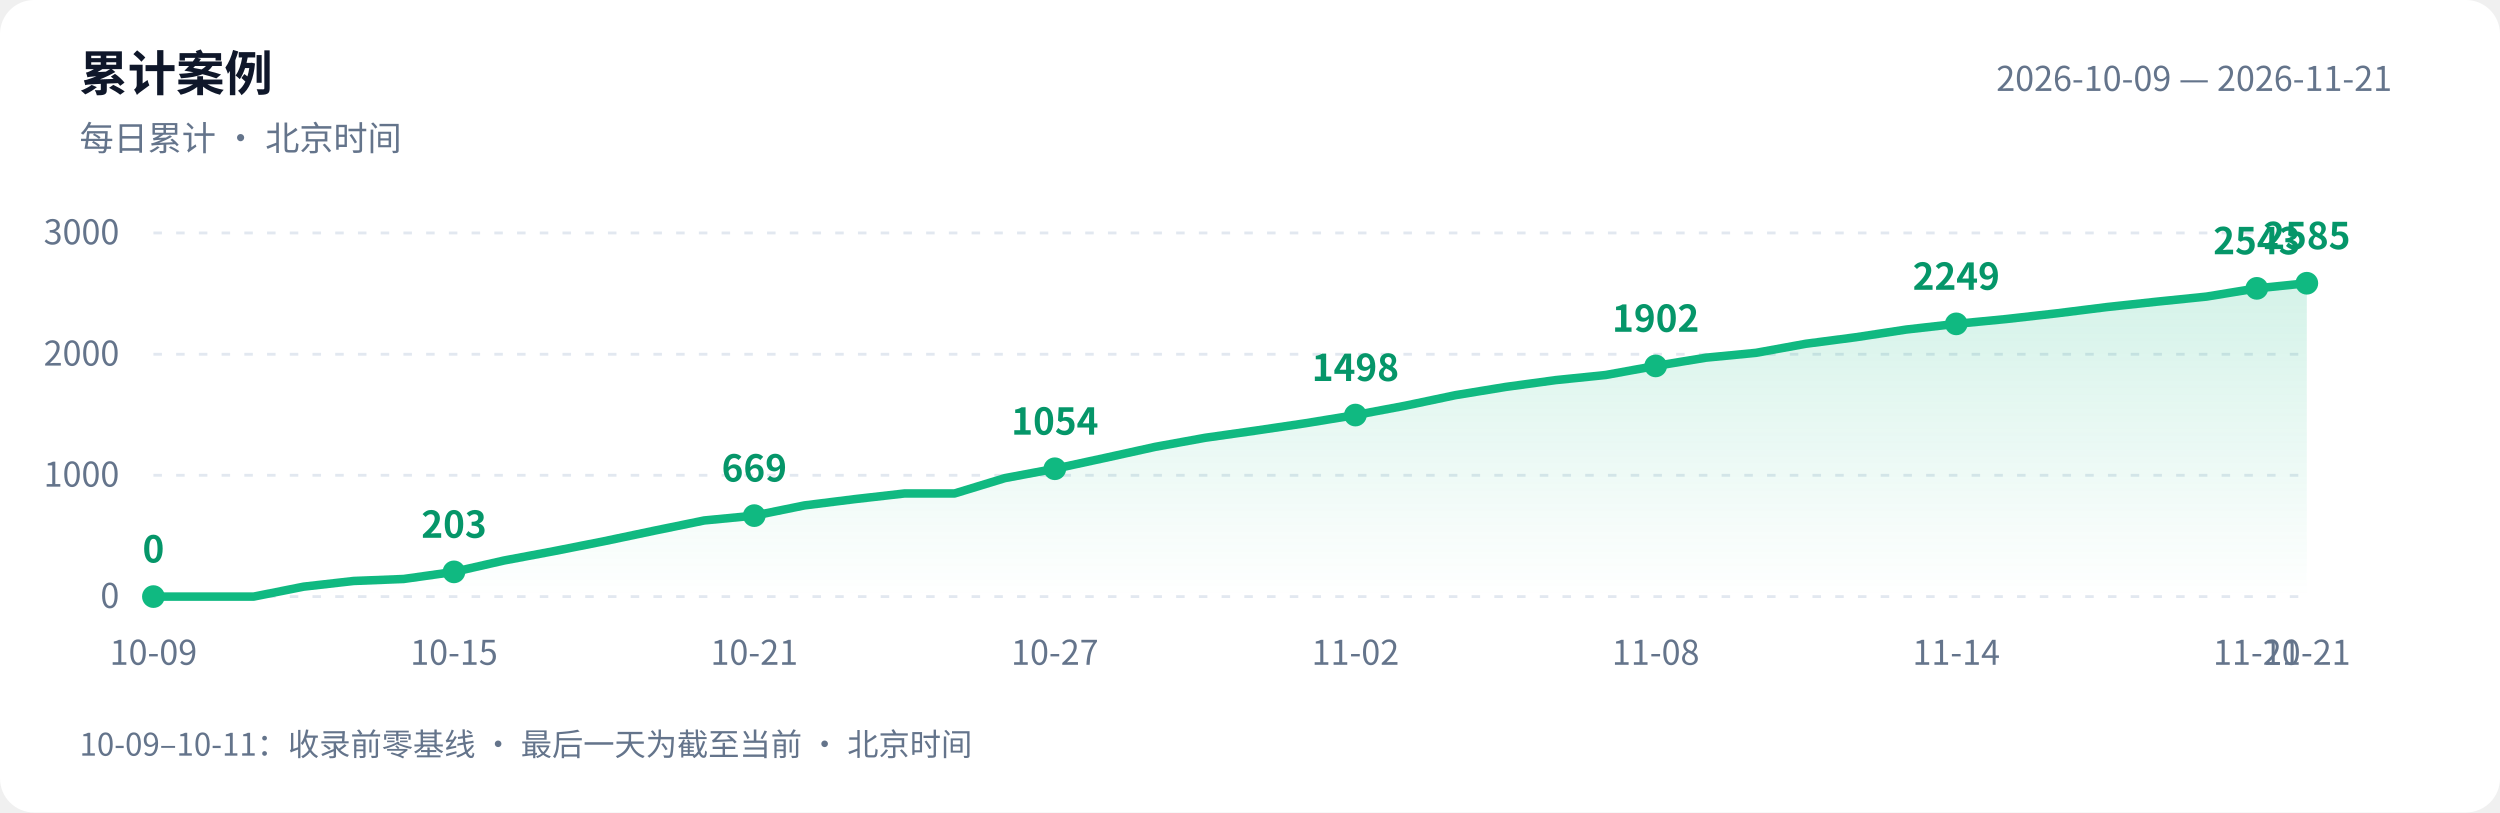
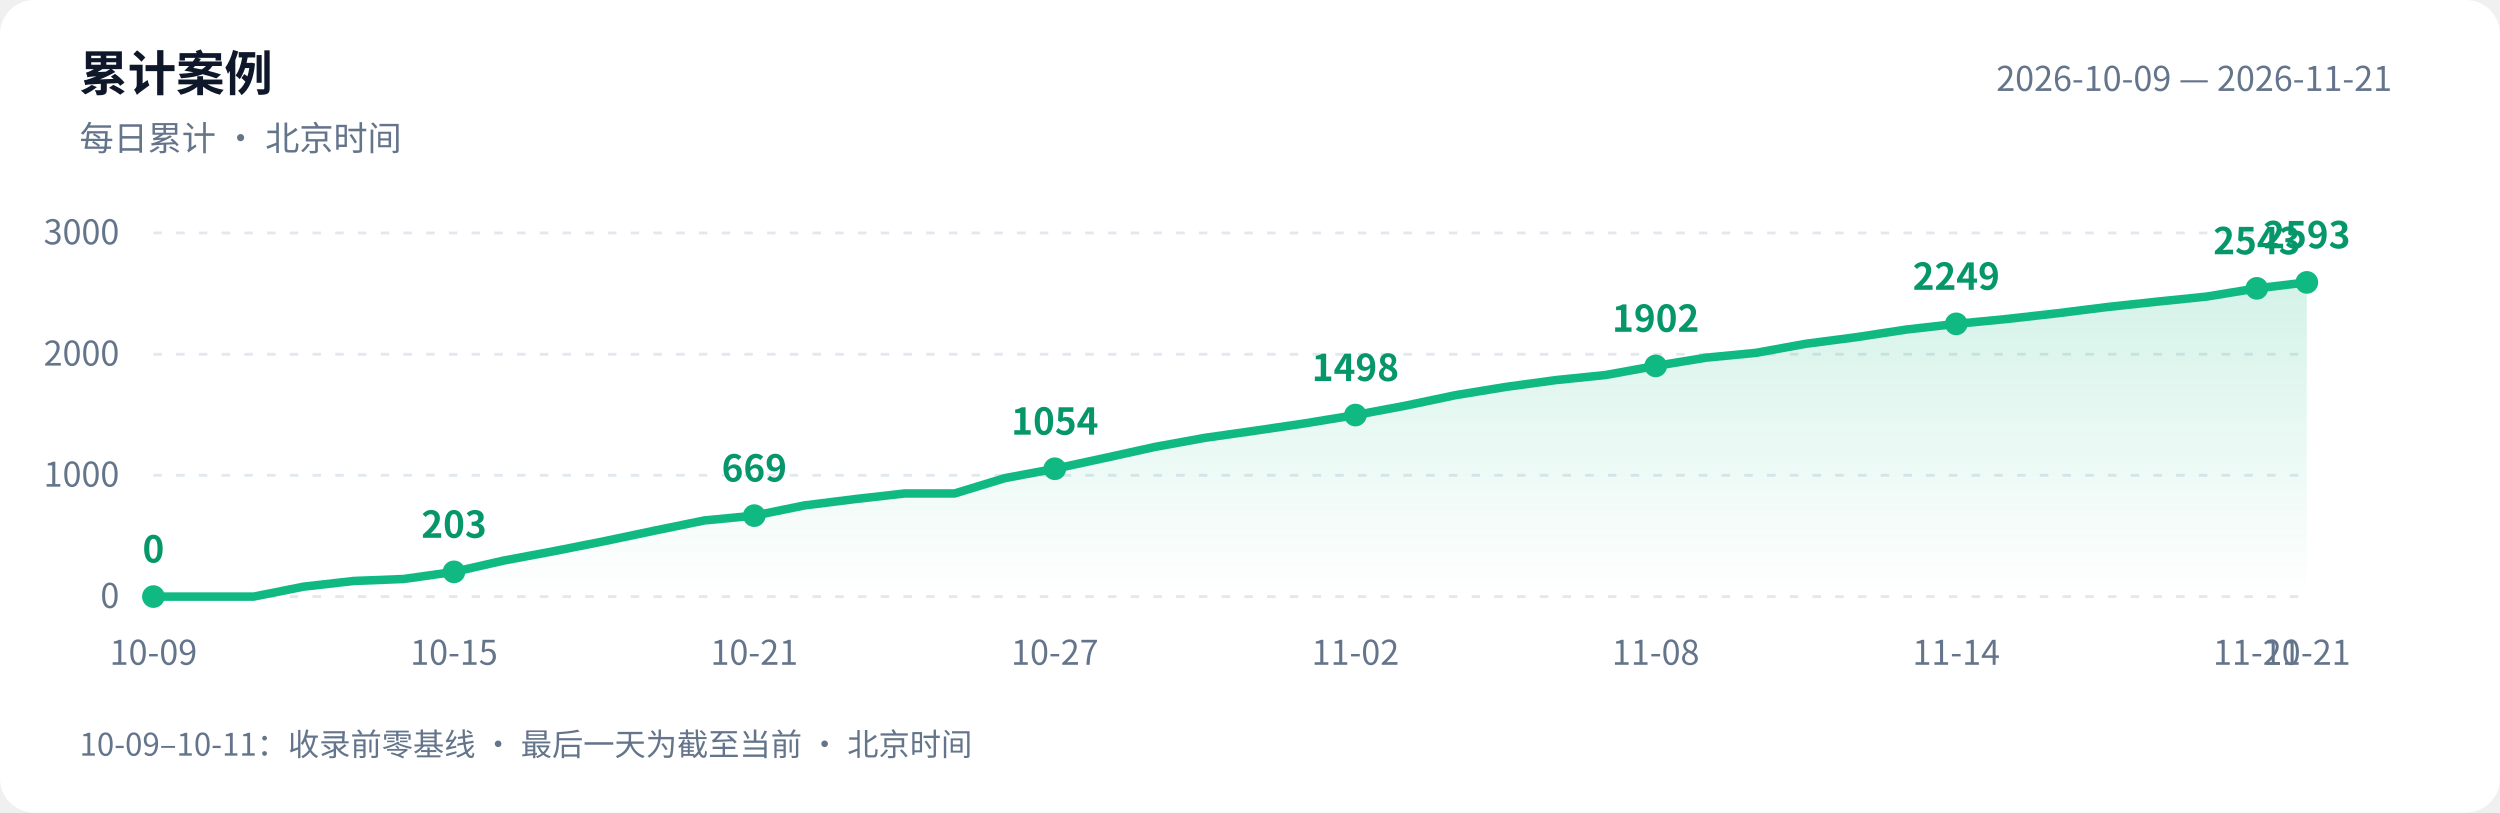
<svg xmlns="http://www.w3.org/2000/svg" width="880" height="286" viewBox="0 0 880 286" role="img" aria-labelledby="title desc">
  <defs>
    <linearGradient id="area" x1="0" y1="0" x2="0" y2="1">
      <stop offset="0" stop-color="#10b981" stop-opacity=".18" />
      <stop offset="1" stop-color="#10b981" stop-opacity="0" />
    </linearGradient>
  </defs>
  <style>text{font-family:-apple-system,BlinkMacSystemFont,"PingFang SC","Microsoft YaHei","WenQuanYi Zen Hei","Segoe UI","Noto Sans CJK SC",sans-serif;fill:#64748b;font-size:12px}.bg{fill:#fff}.heading{fill:#0f172a;font-size:17px;font-weight:600}.grid{stroke:#e2e8f0;stroke-dasharray:3 5}.value{fill:#059669;font-size:13px;font-weight:600}@media(prefers-color-scheme:dark){.bg{fill:#0d1117}text{fill:#8b949e}.heading{fill:#e6edf3}.grid{stroke:#30363d}.value{fill:#34d399}}</style>
  <rect class="bg" width="880" height="286" rx="12" />
  <text class="heading" x="28" y="32">累计案例</text>
  <text x="28" y="53">每日累计 · 北京时间</text>
  <text x="842" y="32" text-anchor="end">2026-10-09 — 2026-11-21</text>
  <path class="grid" d="M 54 210.0 H 812" />
  <text x="42" y="214.0" text-anchor="end">0</text>
  <path class="grid" d="M 54 167.3 H 812" />
  <text x="42" y="171.3" text-anchor="end">1000</text>
  <path class="grid" d="M 54 124.7 H 812" />
  <text x="42" y="128.7" text-anchor="end">2000</text>
  <path class="grid" d="M 54 82.0 H 812" />
  <text x="42" y="86.0" text-anchor="end">3000</text>
-   <path d="M 54 210 L 54.0 210.0 L 71.6 210.0 L 89.3 210.0 L 106.9 206.5 L 124.5 204.5 L 142.1 203.8 L 159.8 201.3 L 177.4 197.3 L 195.0 194.0 L 212.7 190.5 L 230.3 186.8 L 247.9 183.2 L 265.5 181.5 L 283.2 177.9 L 300.8 175.7 L 318.4 173.7 L 336.0 173.7 L 353.7 168.3 L 371.3 165.0 L 388.9 161.2 L 406.6 157.3 L 424.2 154.1 L 441.8 151.6 L 459.4 149.0 L 477.1 146.1 L 494.7 142.8 L 512.3 139.1 L 530.0 136.2 L 547.6 133.8 L 565.2 132.0 L 582.8 128.8 L 600.5 125.9 L 618.1 124.2 L 635.7 121.0 L 653.3 118.7 L 671.0 116.0 L 688.6 114.0 L 706.2 112.3 L 723.9 110.3 L 741.5 108.1 L 759.1 106.2 L 776.7 104.4 L 794.4 101.5 L 812.0 99.7 L 812.0 210 Z" fill="url(#area)" />
-   <polyline points="54.0,210.0 71.6,210.0 89.3,210.0 106.9,206.5 124.5,204.5 142.1,203.8 159.8,201.3 177.4,197.3 195.0,194.0 212.7,190.5 230.3,186.8 247.9,183.2 265.5,181.5 283.2,177.9 300.8,175.7 318.4,173.7 336.0,173.7 353.7,168.3 371.3,165.0 388.9,161.2 406.6,157.3 424.2,154.1 441.8,151.6 459.4,149.0 477.1,146.1 494.7,142.8 512.3,139.1 530.0,136.2 547.6,133.8 565.2,132.0 582.8,128.8 600.5,125.9 618.1,124.2 635.7,121.0 653.3,118.7 671.0,116.0 688.6,114.0 706.2,112.3 723.9,110.3 741.5,108.1 759.1,106.2 776.7,104.4 794.4,101.5 812.0,99.7" fill="none" stroke="#10b981" stroke-width="3" stroke-linejoin="round" stroke-linecap="round" />
+   <path d="M 54 210 L 54.0 210.0 L 71.6 210.0 L 89.3 210.0 L 106.9 206.5 L 124.5 204.5 L 142.1 203.8 L 159.8 201.3 L 177.4 197.3 L 195.0 194.0 L 212.7 190.5 L 230.3 186.8 L 247.9 183.2 L 265.5 181.5 L 283.2 177.9 L 300.8 175.7 L 318.4 173.7 L 336.0 173.7 L 353.7 168.3 L 371.3 165.0 L 388.9 161.2 L 406.6 157.3 L 424.2 154.1 L 441.8 151.6 L 459.4 149.0 L 477.1 146.1 L 494.7 142.8 L 512.3 139.1 L 530.0 136.2 L 547.6 133.8 L 565.2 132.0 L 582.8 128.8 L 600.5 125.9 L 618.1 124.2 L 635.7 121.0 L 653.3 118.7 L 671.0 116.0 L 688.6 114.0 L 706.2 112.3 L 723.9 110.3 L 741.5 108.1 L 759.1 106.2 L 776.7 104.4 L 794.4 101.5 L 812.0 99.4 L 812.0 210 Z" fill="url(#area)" />
+   <polyline points="54.0,210.0 71.6,210.0 89.3,210.0 106.9,206.5 124.5,204.5 142.1,203.8 159.8,201.3 177.4,197.3 195.0,194.0 212.7,190.5 230.3,186.8 247.9,183.2 265.5,181.5 283.2,177.9 300.8,175.7 318.4,173.7 336.0,173.7 353.7,168.3 371.3,165.0 388.9,161.2 406.6,157.3 424.2,154.1 441.8,151.6 459.4,149.0 477.1,146.1 494.7,142.8 512.3,139.1 530.0,136.2 547.6,133.8 565.2,132.0 582.8,128.8 600.5,125.9 618.1,124.2 635.7,121.0 653.3,118.7 671.0,116.0 688.6,114.0 706.2,112.3 723.9,110.3 741.5,108.1 759.1,106.2 776.7,104.4 794.4,101.5 812.0,99.4" fill="none" stroke="#10b981" stroke-width="3" stroke-linejoin="round" stroke-linecap="round" />
  <circle cx="54.0" cy="210.0" r="4" fill="#10b981" />
  <text class="value" x="54.0" y="198.0" text-anchor="middle">0</text>
  <text x="54.0" y="234" text-anchor="middle">10-09</text>
  <circle cx="159.8" cy="201.3" r="4" fill="#10b981" />
  <text class="value" x="159.8" y="189.3" text-anchor="middle">203</text>
  <text x="159.8" y="234" text-anchor="middle">10-15</text>
  <circle cx="265.5" cy="181.5" r="4" fill="#10b981" />
  <text class="value" x="265.5" y="169.5" text-anchor="middle">669</text>
  <text x="265.5" y="234" text-anchor="middle">10-21</text>
  <circle cx="371.3" cy="165.0" r="4" fill="#10b981" />
  <text class="value" x="371.3" y="153.0" text-anchor="middle">1054</text>
  <text x="371.3" y="234" text-anchor="middle">10-27</text>
  <circle cx="477.1" cy="146.1" r="4" fill="#10b981" />
  <text class="value" x="477.1" y="134.1" text-anchor="middle">1498</text>
  <text x="477.1" y="234" text-anchor="middle">11-02</text>
  <circle cx="582.8" cy="128.8" r="4" fill="#10b981" />
  <text class="value" x="582.8" y="116.8" text-anchor="middle">1902</text>
  <text x="582.8" y="234" text-anchor="middle">11-08</text>
  <circle cx="688.6" cy="114.0" r="4" fill="#10b981" />
  <text class="value" x="688.6" y="102.0" text-anchor="middle">2249</text>
  <text x="688.6" y="234" text-anchor="middle">11-14</text>
  <circle cx="794.4" cy="101.5" r="4" fill="#10b981" />
  <text class="value" x="794.4" y="89.5" text-anchor="middle">2543</text>
  <text x="794.4" y="234" text-anchor="middle">11-20</text>
-   <circle cx="812.0" cy="99.7" r="4" fill="#10b981" />
-   <text class="value" x="812.0" y="87.7" text-anchor="middle">2585</text>
+   <circle cx="812.0" cy="99.4" r="4" fill="#10b981" />
+   <text class="value" x="812.0" y="87.4" text-anchor="middle">2593</text>
  <text x="812.0" y="234" text-anchor="middle">11-21</text>
  <text x="28" y="266" style="font-size:11px">10-09–10-11：收录前零基线 · 最后一天为截至当前 · 北京时间</text>
</svg>
